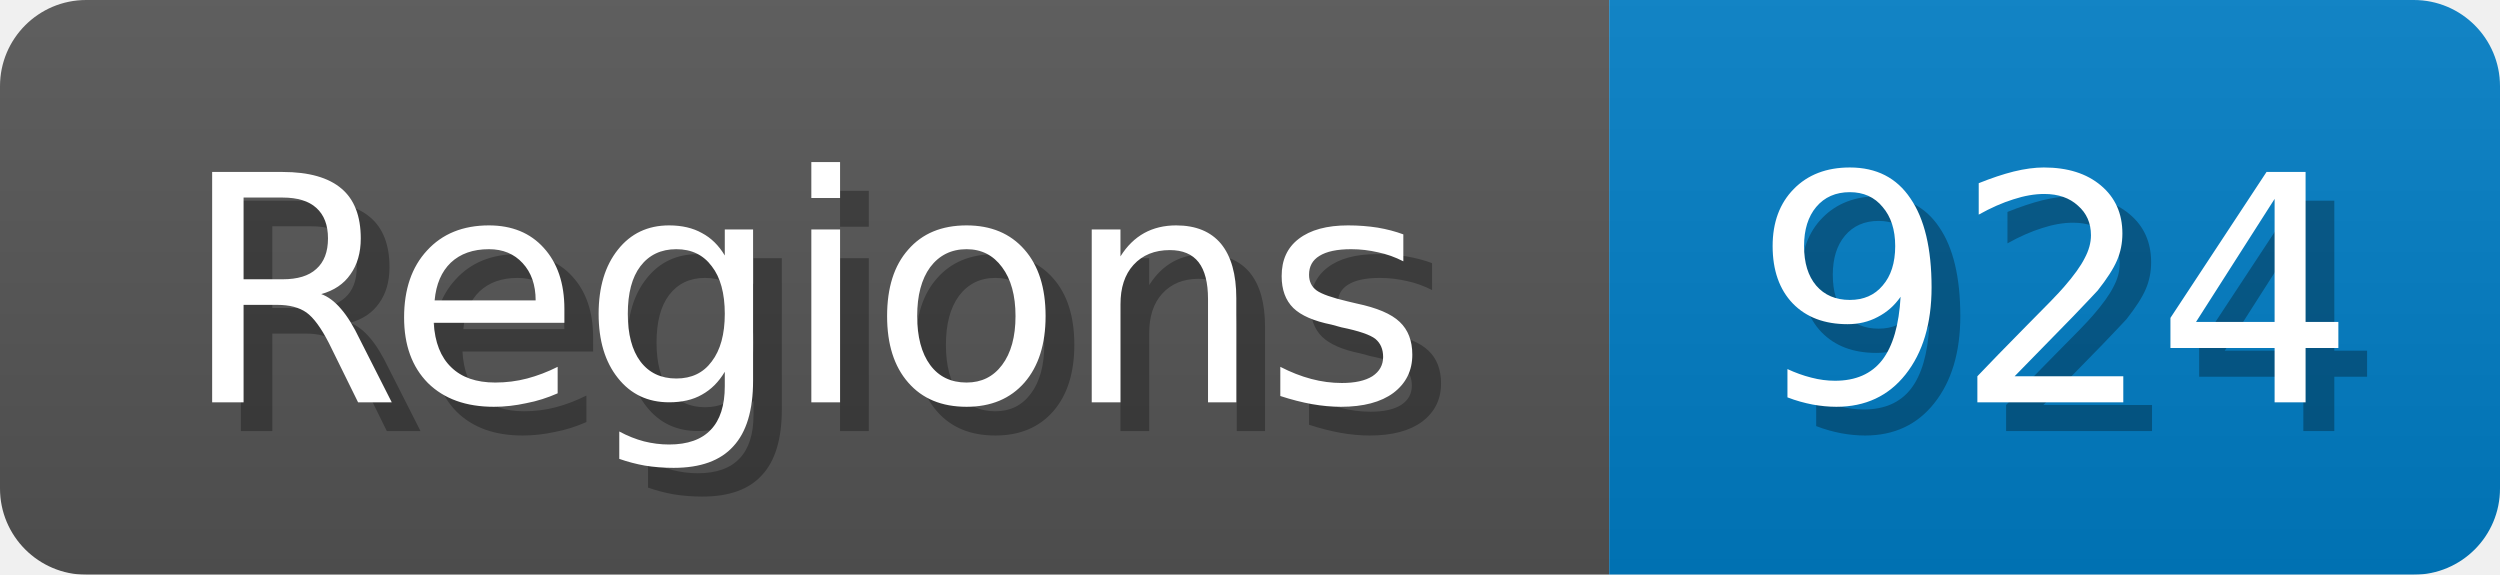
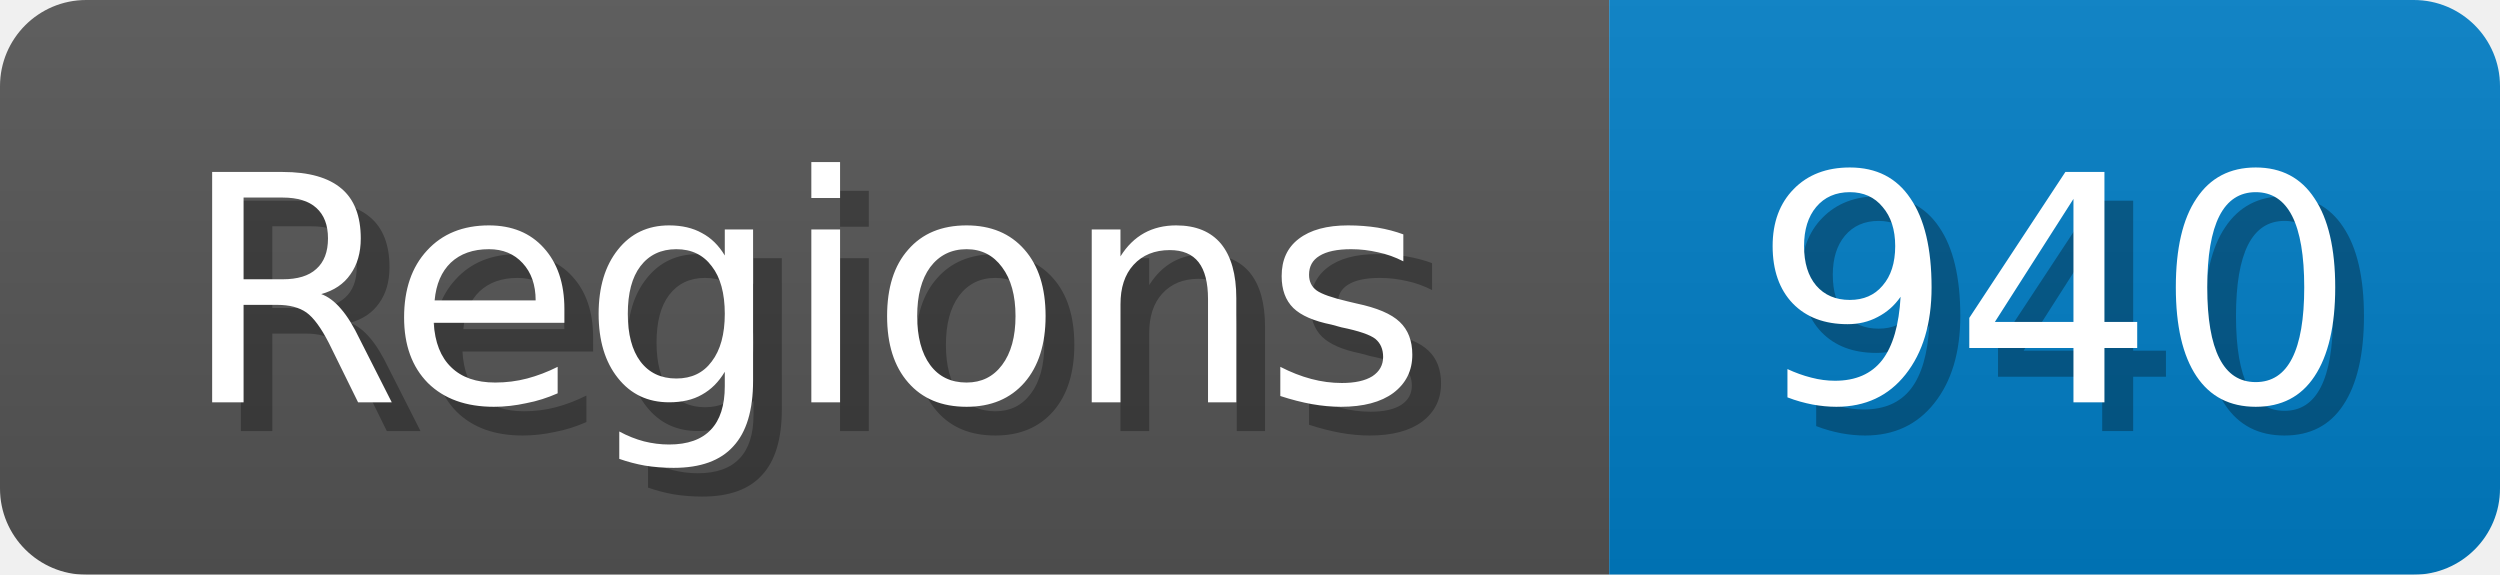
<svg xmlns="http://www.w3.org/2000/svg" width="87" height="20">
  <linearGradient id="b" x2="0" y2="100%">
    <stop offset="0" stop-color="#bbb" stop-opacity=".1" />
    <stop offset="1" stop-opacity=".1" />
  </linearGradient>
  <mask id="anybadge_1">
    <rect width="87" height="20" rx="3" fill="#fff" />
  </mask>
  <g mask="url(#anybadge_1)">
    <path fill="#555" d="M0 0h56v20H0z" />
    <path fill="#007ec6" d="M56 0h31v20H56z" />
    <path fill="url(#b)" d="M0 0h87v20H0z" />
  </g>
  <g fill="#fff" text-anchor="middle" font-family="DejaVu Sans,Verdana,Geneva,sans-serif" font-size="11">
    <text x="29.0" y="15" fill="#010101" fill-opacity=".3">Regions</text>
    <text x="28.0" y="14">Regions</text>
  </g>
  <g fill="#fff" text-anchor="middle" font-family="DejaVu Sans,Verdana,Geneva,sans-serif" font-size="11">
-     <text x="72.5" y="15" fill="#010101" fill-opacity=".3">924</text>
-     <text x="71.5" y="14">924</text>
+     <text x="72.5" y="15" fill="#010101" fill-opacity=".3">940</text>
+     <text x="71.5" y="14">940</text>
  </g>
</svg>
